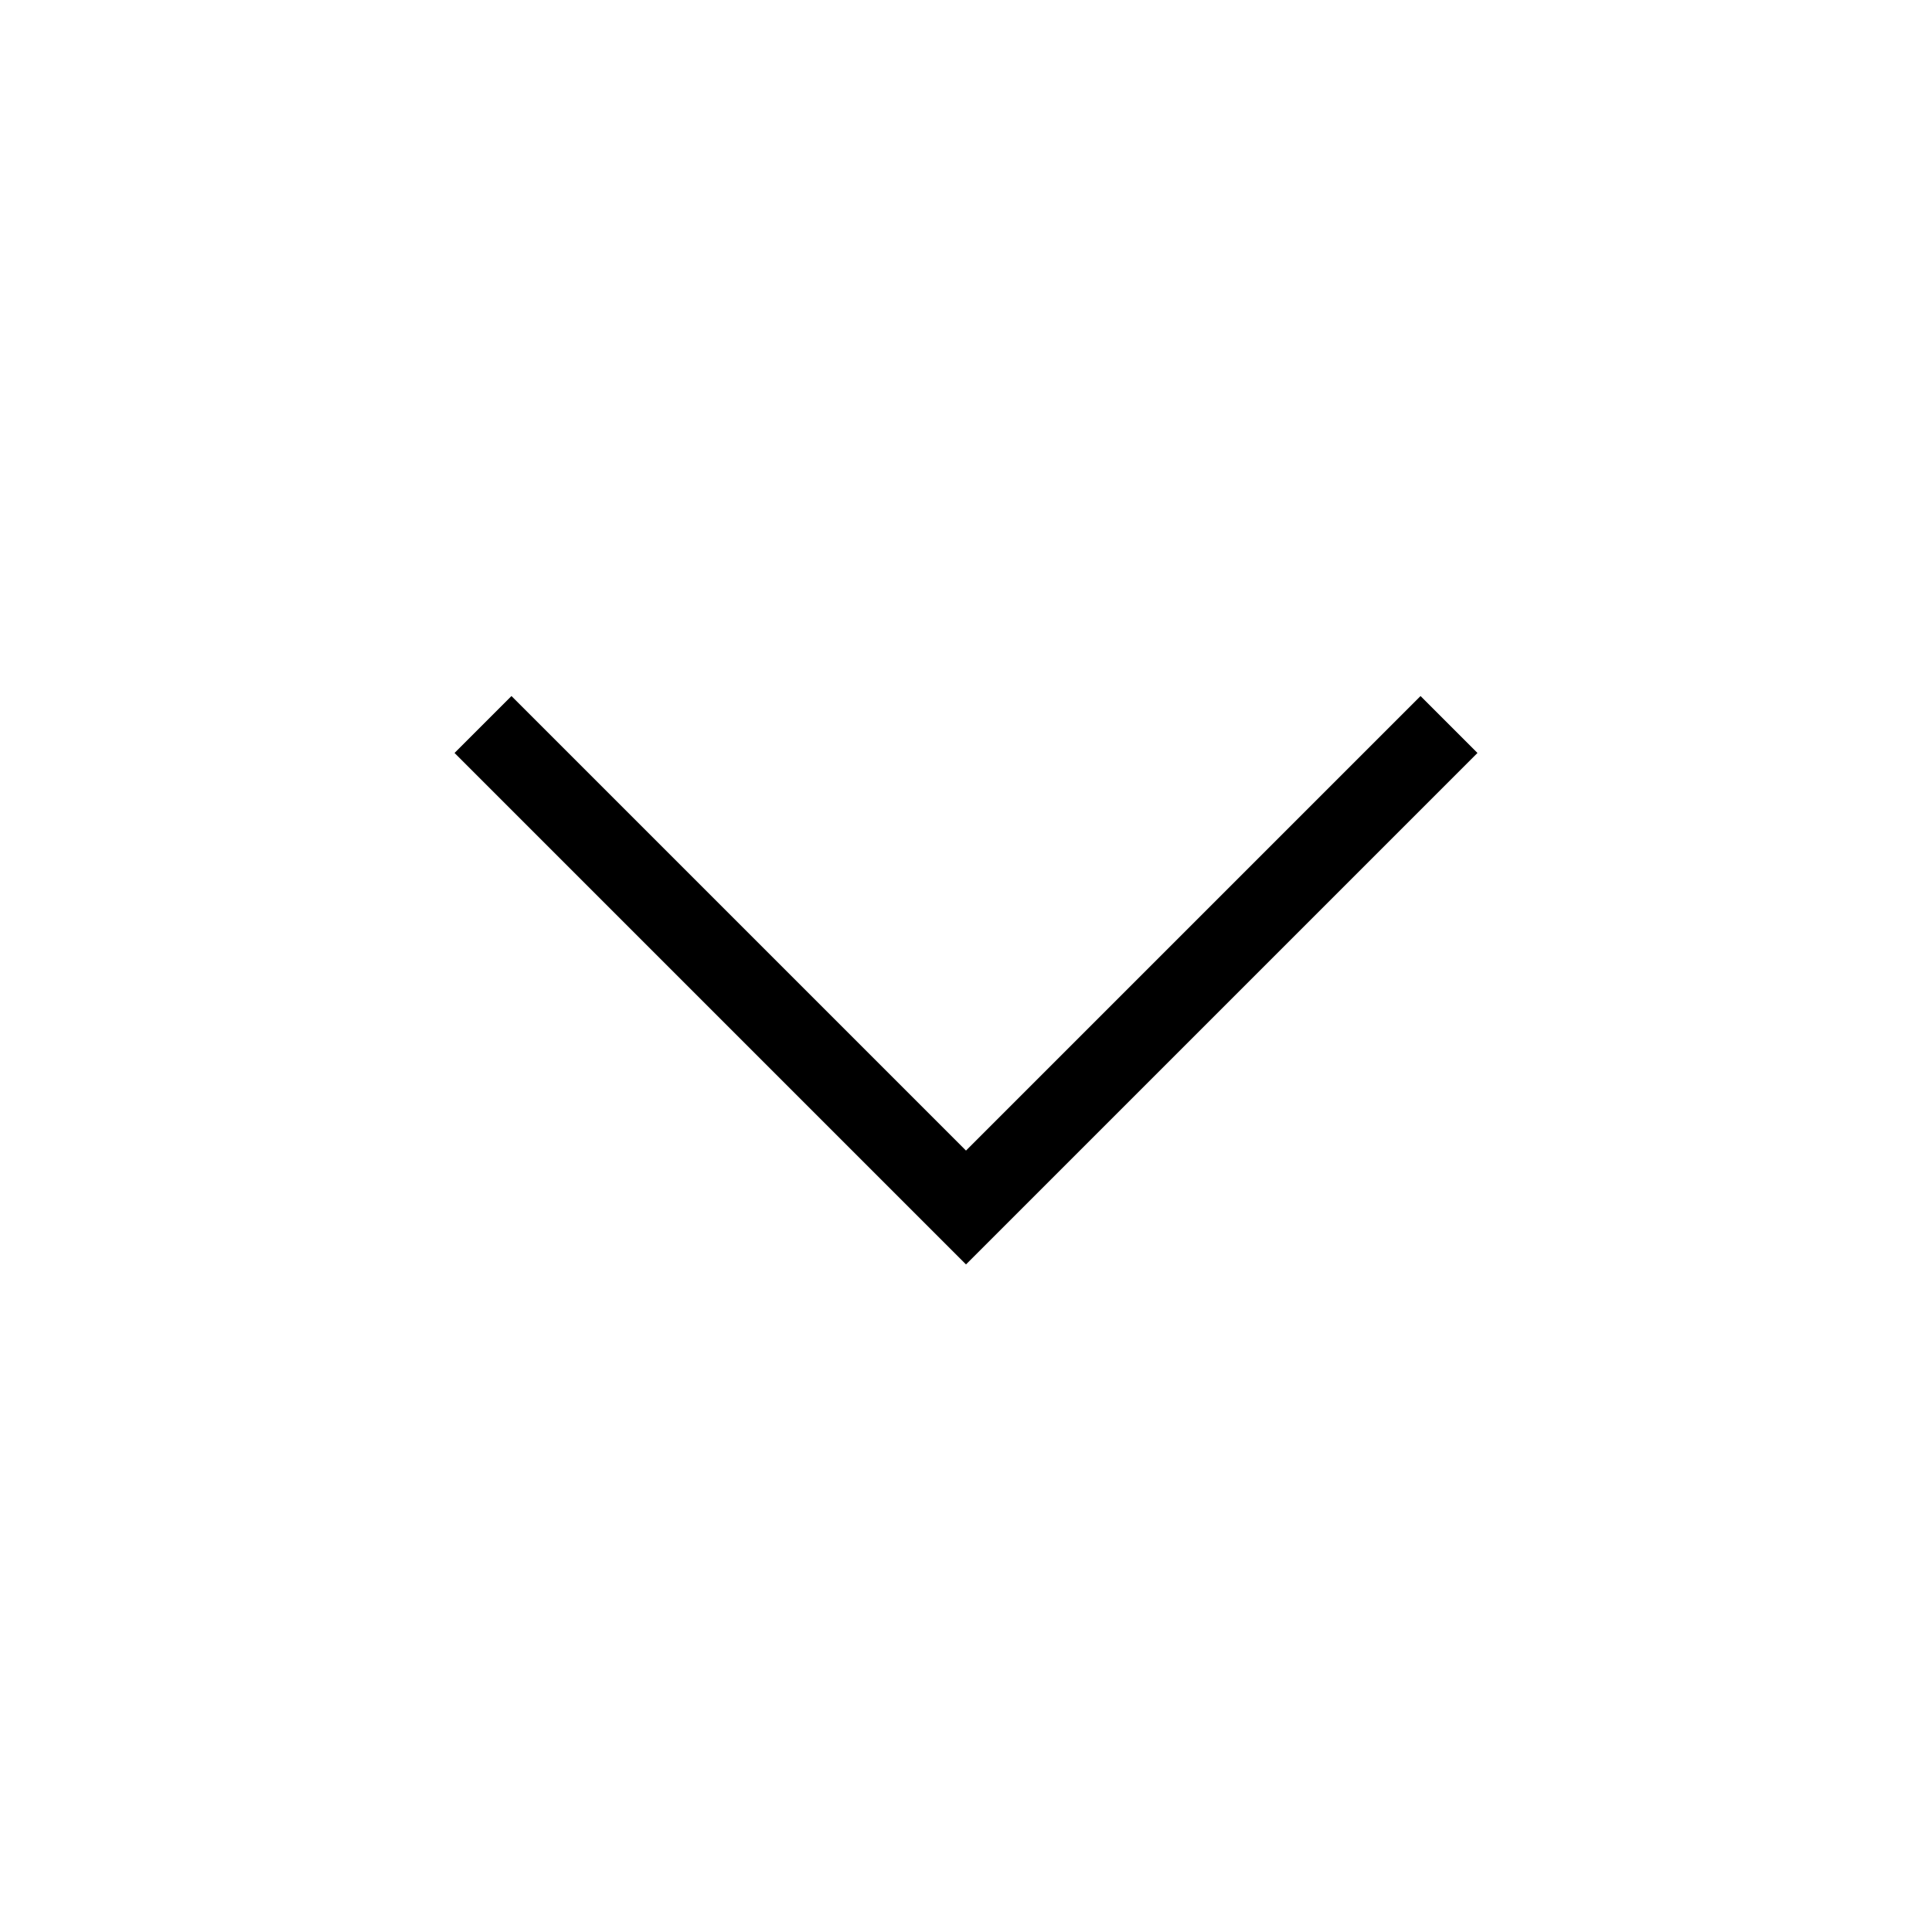
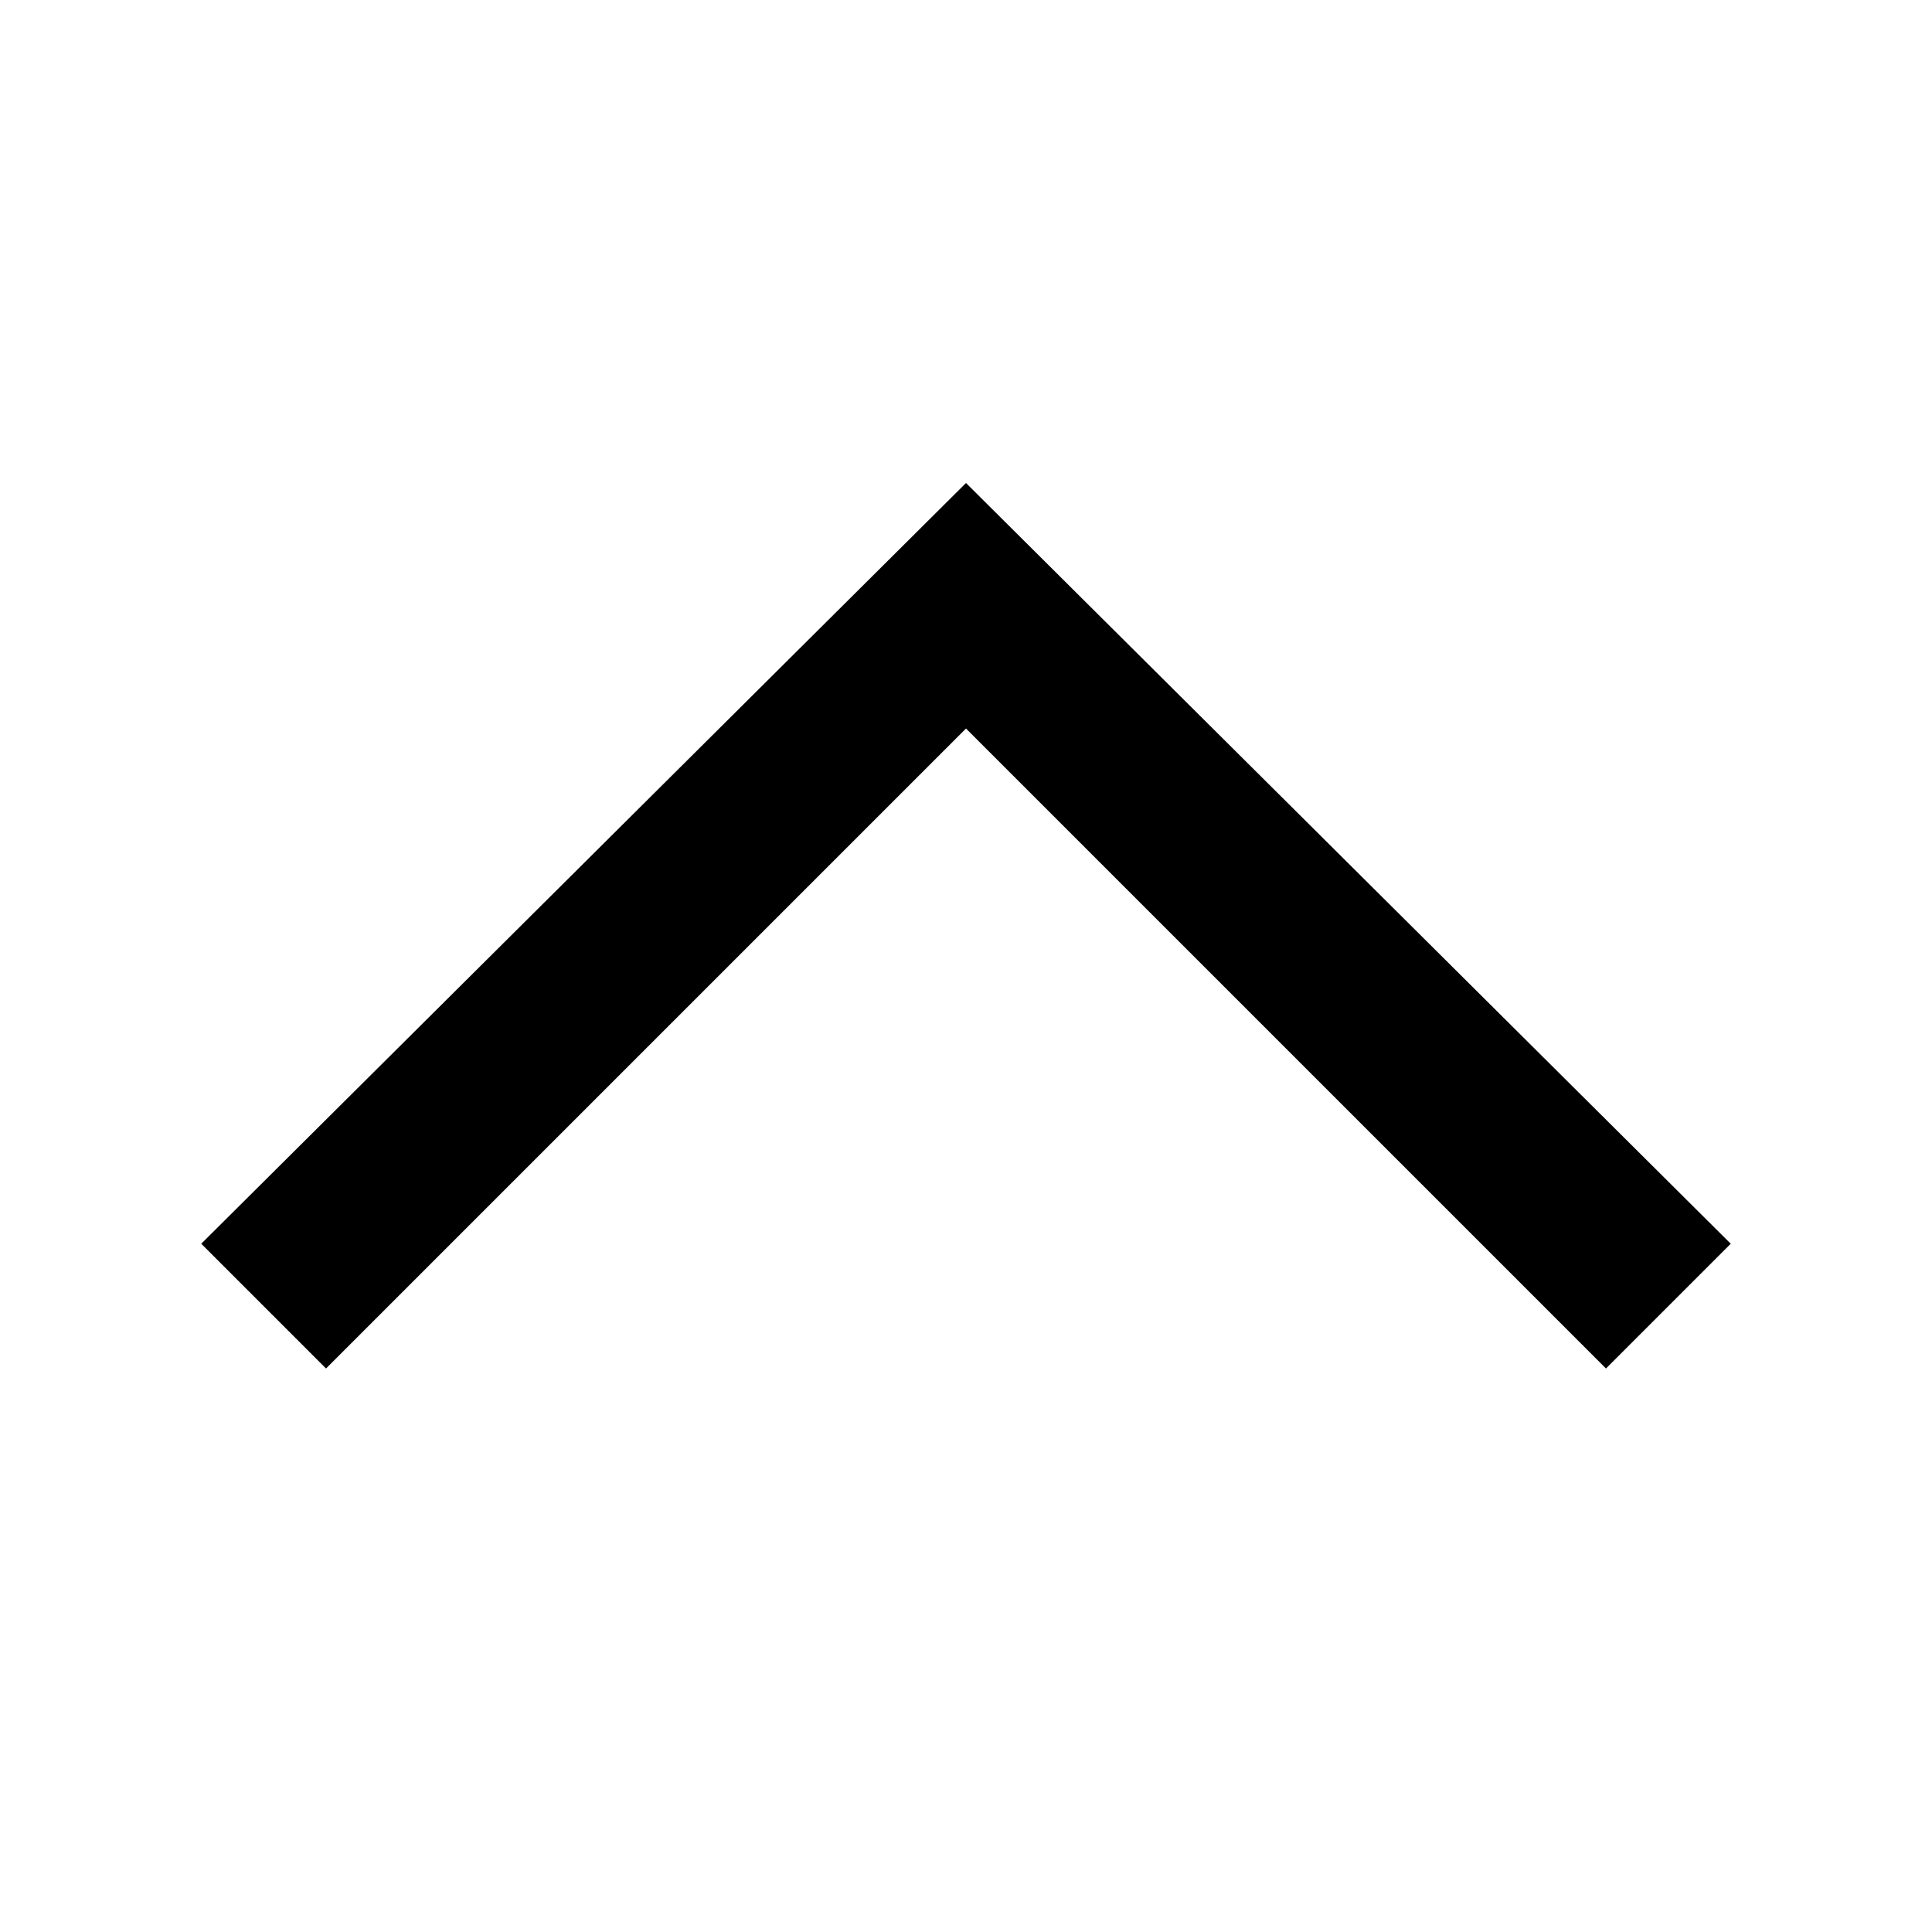
- <svg xmlns="http://www.w3.org/2000/svg" class="svg-inline--fa fa-plus" style="height: 2em;" viewBox="0 0 24 24" fill="none">
-   <path d="M18 9L12 15L6 9" stroke="currentColor" />
+ <svg xmlns="http://www.w3.org/2000/svg" style="height: 1.5em;" viewBox="0 0 1024 1024" class="icon" version="1.1">
+   <path d="M106.667 659.2L172.8 725.333 512 386.133 851.2 725.333l66.133-66.133L512 256z" fill="currentColor" />
</svg>
